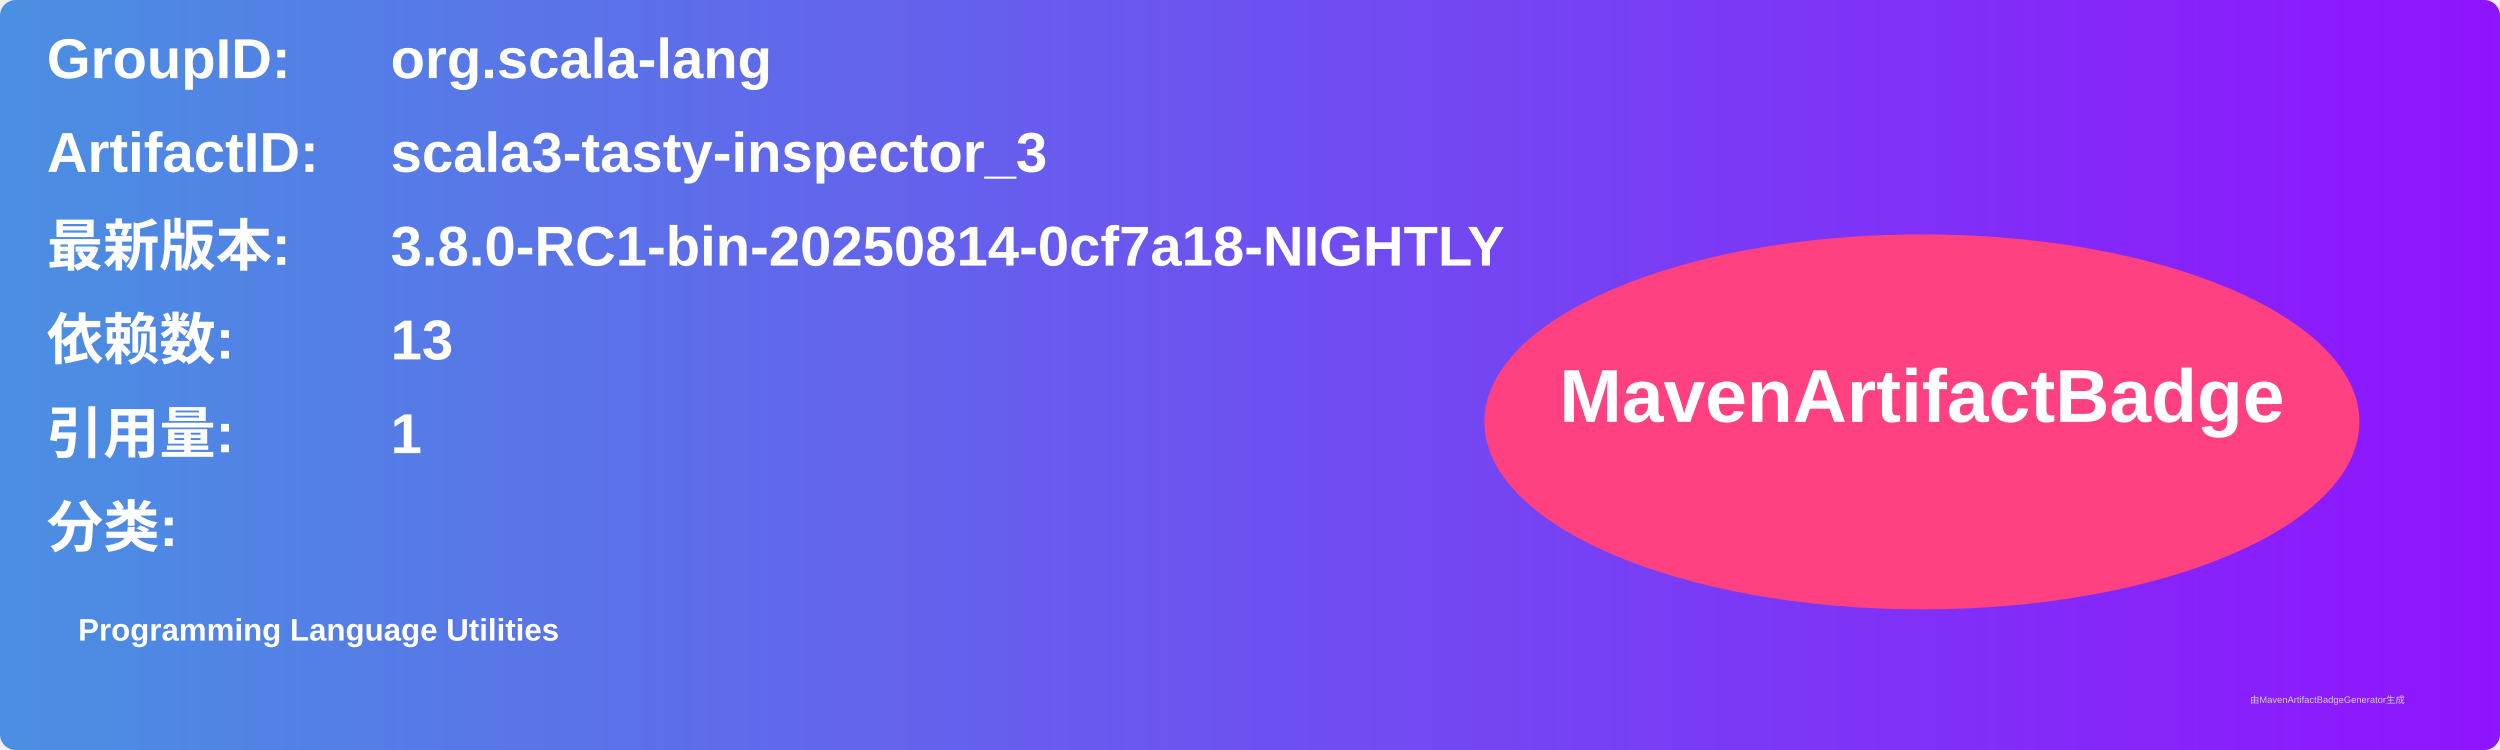
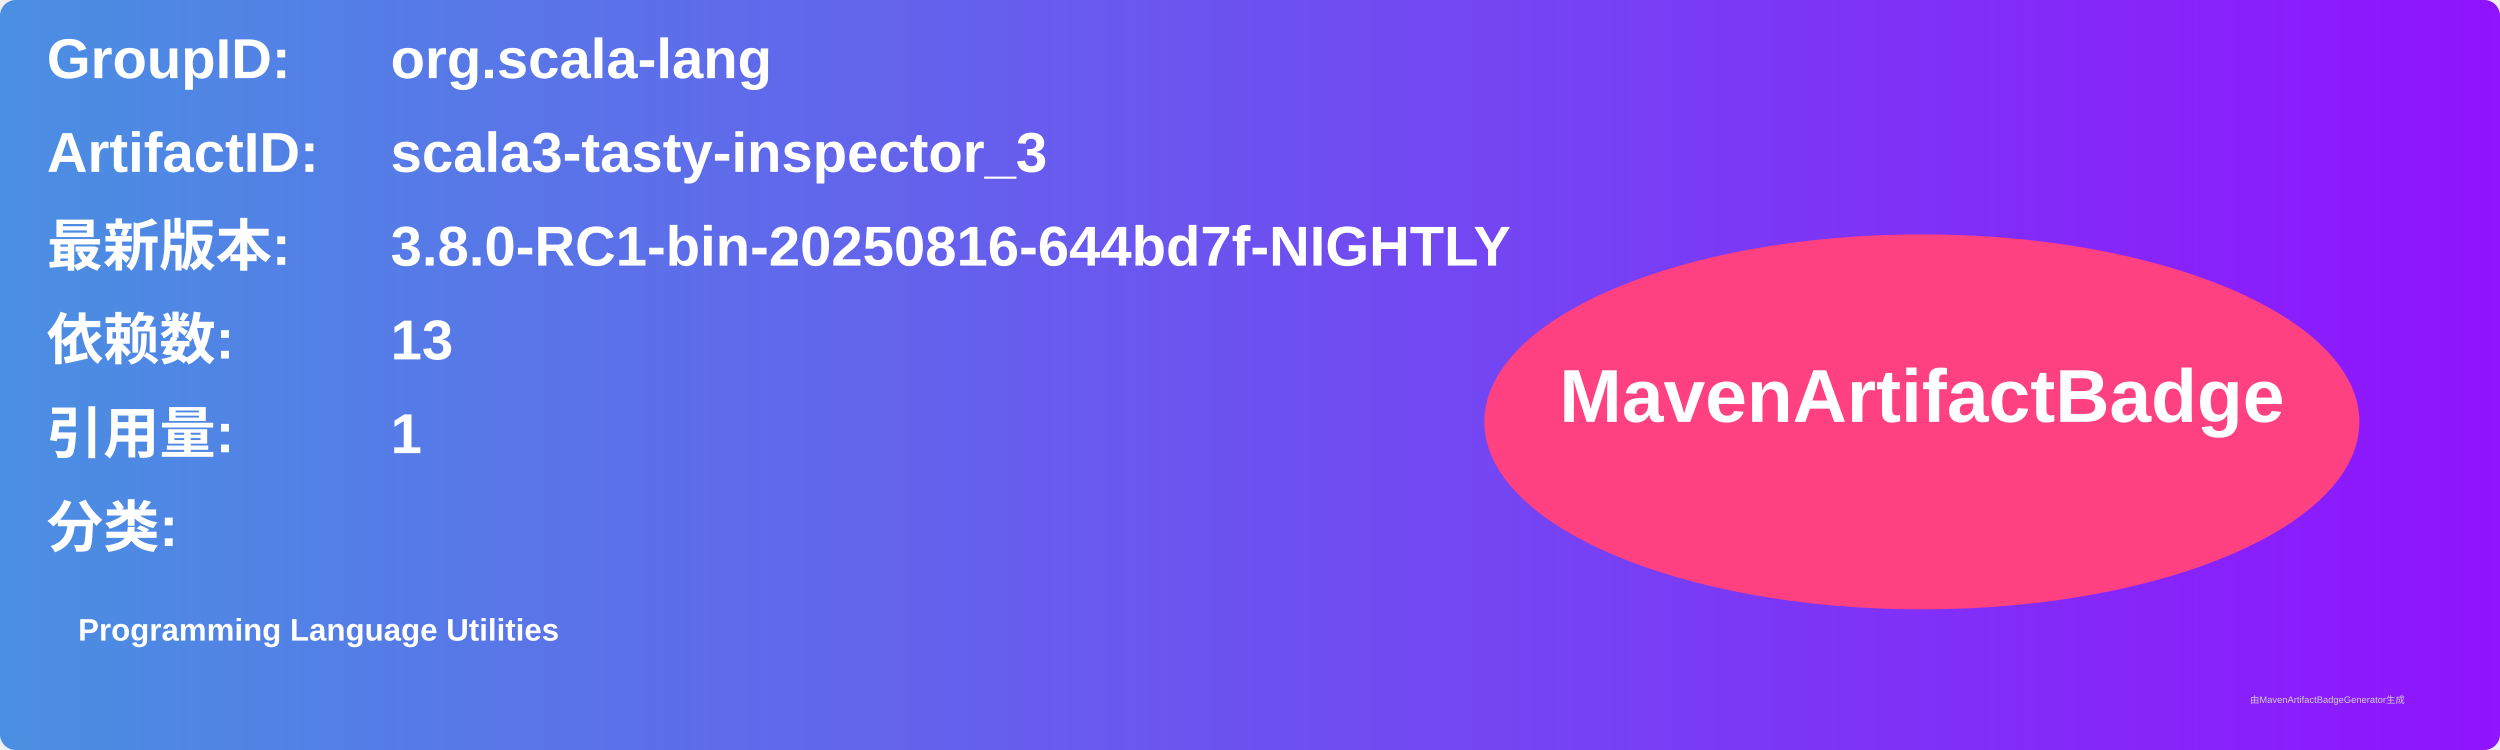
<svg xmlns="http://www.w3.org/2000/svg" width="800" height="240" viewBox="0 0 800 240">
  <linearGradient id="grad" x1="0%" y1="0%" x2="100%" y2="0%">
    <stop offset="0%" stop-color="#4a90e2" />
    <stop offset="100%" stop-color="#9013fe" />
  </linearGradient>
  <rect width="100%" height="100%" rx="5" ry="5" fill="url(#grad)" />
  <g transform="translate(15, 15)">
    <text x="0" y="10" font-family="Arial" font-size="18" fill="white" font-weight="bold" width="260">GroupID:</text>
    <text x="110" y="10" font-family="Arial" font-size="18" fill="white" font-weight="bold" width="460">org.scala-lang</text>
    <text x="0" y="40" font-family="Arial" font-size="18" fill="white" font-weight="bold" width="260">ArtifactID:</text>
    <text x="110" y="40" font-family="Arial" font-size="18" fill="white" font-weight="bold" width="460">scala3-tasty-inspector_3</text>
    <text x="0" y="70" font-family="Arial" font-size="18" fill="white" font-weight="bold">最新版本:</text>
    <text x="110" y="70" font-family="Arial" font-size="18" fill="white" font-weight="bold">
-       <tspan font-weight="bold">3.8.0-RC1-bin-20250814-0cf7a18-NIGHTLY</tspan>
+       <tspan font-weight="bold">3.8.0-RC1-bin-20250816-644bd7f-NIGHTLY</tspan>
    </text>
    <text x="0" y="100" font-family="Arial" font-size="18" fill="white" font-weight="bold">依赖数: </text>
    <text x="110" y="100" font-family="Arial" font-size="18" fill="white">
      <tspan font-weight="bold">13</tspan>
    </text>
    <text x="0" y="130" font-family="Arial" font-size="18" fill="white" font-weight="bold">引用量: </text>
    <text x="110" y="130" font-family="Arial" font-size="18" fill="white">
      <tspan font-weight="bold">1</tspan>
    </text>
    <text x="0" y="160" font-family="Arial" font-size="18" fill="white" font-weight="bold">分类:</text>
    <text x="10" y="190" font-family="Arial" font-size="10" fill="white">
      <tspan font-weight="bold">Programming Language Utilities</tspan>
    </text>
    <ellipse cx="600" cy="120" rx="140" ry="60" fill="#ff4081" />
    <text x="600" y="120" text-anchor="middle" font-family="Arial" font-size="24" fill="white" font-weight="bold">MavenArtifactBadge</text>
  </g>
  <text x="720" y="225" font-family="Arial" font-size="3" fill="#d0d0d0">由MavenArtifactBadgeGenerator生成</text>
</svg>
